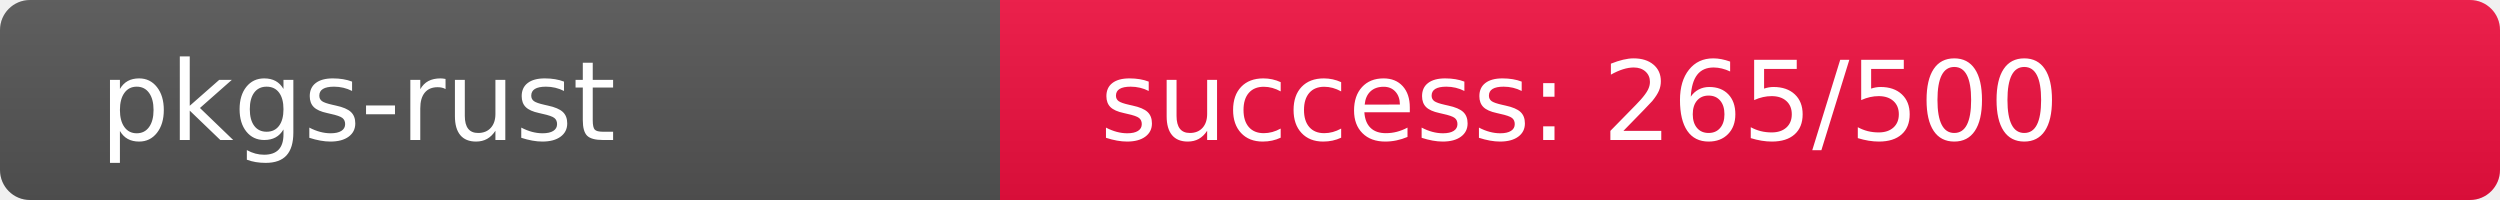
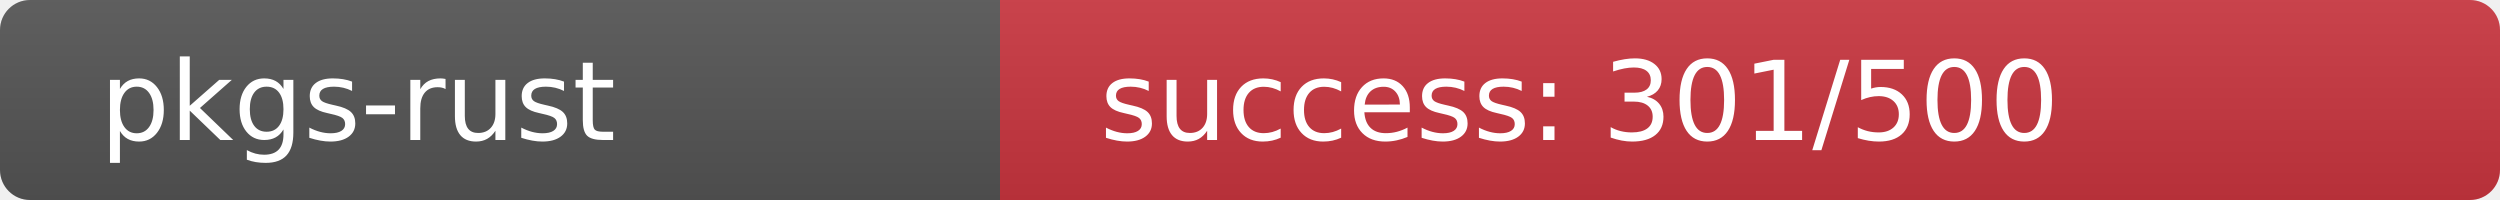
<svg xmlns="http://www.w3.org/2000/svg" width="250" height="20" role="img">
  <linearGradient id="s" x2="0" y2="100%">
    <stop offset="0" stop-color="#bbb" stop-opacity=".1" />
    <stop offset="1" stop-opacity=".1" />
  </linearGradient>
  <clipPath id="r">
    <rect width="250" height="20" rx="3" fill="#fff" />
  </clipPath>
  <g clip-path="url(#r)">
    <rect width="100" height="20" fill="#555" />
-     <rect x="100" width="150" height="20" fill="rgb(240,16,64)" />
+     <rect x="100" width="150" height="20" fill="rgb(203,53,64)" />
    <rect width="250" height="20" fill="url(#s)" />
  </g>
  <g fill="#fff" text-anchor="start" font-family="Verdana,Geneva,DejaVu Sans,sans-serif" text-rendering="geometricPrecision" font-size="110">
    <text x="100" y="140" transform="scale(.1)" fill="#fff">pkgs-rust</text>
-     <text x="1100" y="140" transform="scale(.1)" fill="#fff">success: 265/500</text>
+     <text x="1100" y="140" transform="scale(.1)" fill="#fff">success: 301/500</text>
  </g>
</svg>
